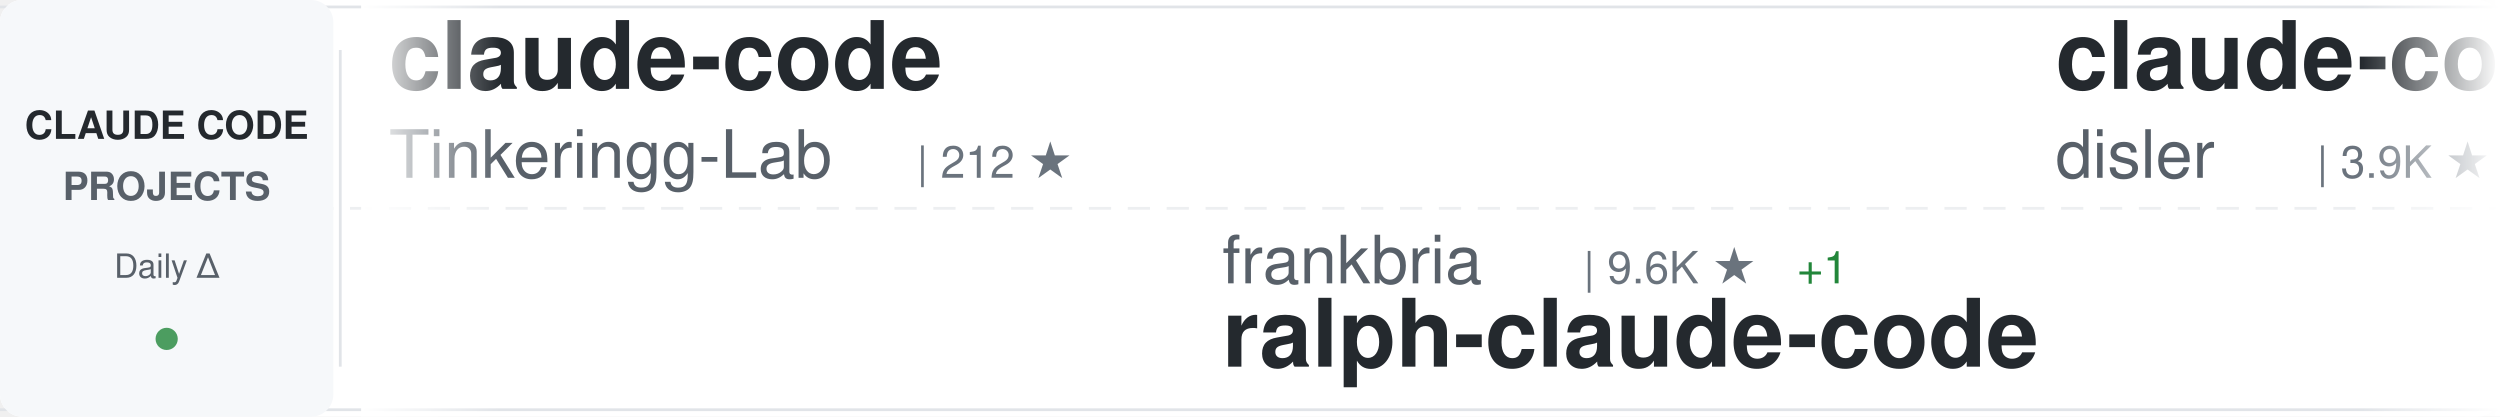
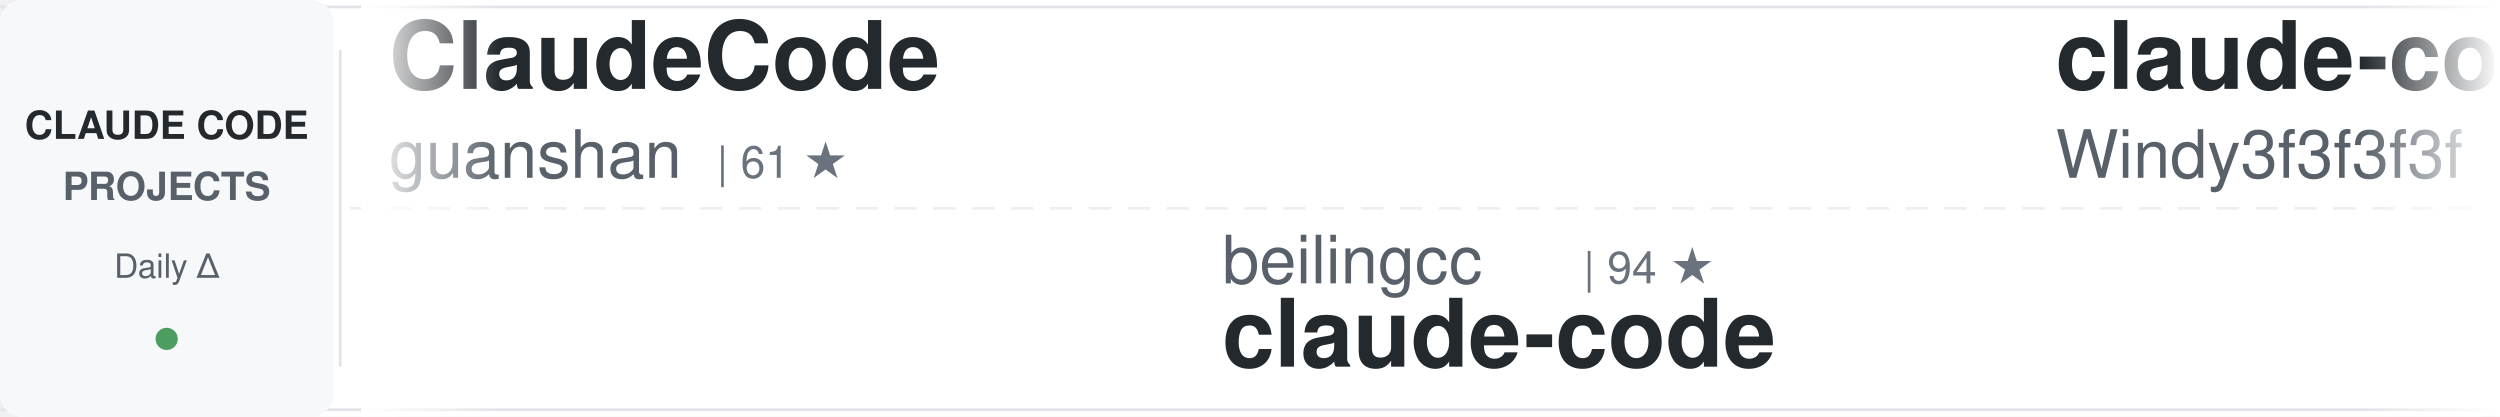
<svg xmlns="http://www.w3.org/2000/svg" width="900" height="150">
  <defs>
    <linearGradient id="awesomeLeftFade" x1="0%" y1="0%" x2="100%" y2="0%">
      <stop offset="0%" style="stop-color:#ffffff;stop-opacity:1" />
      <stop offset="100%" style="stop-color:#ffffff;stop-opacity:0" />
    </linearGradient>
    <linearGradient id="awesomeRightFade" x1="0%" y1="0%" x2="100%" y2="0%">
      <stop offset="0%" style="stop-color:#ffffff;stop-opacity:0" />
      <stop offset="100%" style="stop-color:#ffffff;stop-opacity:1" />
    </linearGradient>
  </defs>
  <rect width="900" height="150" fill="#ffffff" rx="8" />
  <rect x="0" y="2" width="900" height="1" fill="#e1e4e8" />
  <rect x="0" y="147" width="900" height="1" fill="#e1e4e8" />
  <line x1="0" y1="75" x2="900" y2="75" stroke="#e1e4e8" stroke-width="1" stroke-dasharray="8 6" opacity="0.6" />
  <rect x="0" y="0" width="120" height="150" fill="#f6f8fa" rx="8" />
  <text x="60" y="50" font-family="-apple-system, BlinkMacSystemFont, 'Segoe UI', Helvetica, Arial, sans-serif" font-size="14" font-weight="600" fill="#24292e" text-anchor="middle">CLAUDE CODE</text>
  <text x="60" y="72" font-family="-apple-system, BlinkMacSystemFont, 'Segoe UI', Helvetica, Arial, sans-serif" font-size="14" font-weight="600" fill="#586069" text-anchor="middle">PROJECTS</text>
  <text x="60" y="100" font-family="-apple-system, BlinkMacSystemFont, 'Segoe UI', Helvetica, Arial, sans-serif" font-size="12" font-weight="500" fill="#586069" text-anchor="middle">Daily Δ</text>
  <circle cx="60" cy="122" r="4" fill="#22863a" opacity="0.8" />
  <rect x="122" y="18" width="1" height="114" fill="#e1e4e8" />
  <clipPath id="awesomeTickerClip">
    <rect x="130" y="0" width="770" height="150" />
  </clipPath>
  <g clip-path="url(#awesomeTickerClip)">
    <g id="awesomeTickerItems">
      <animateTransform attributeName="transform" attributeType="XML" type="translate" from="0 0" to="-3000 0" dur="54s" repeatCount="indefinite" />
      <g transform="translate(0, 0)">
+         <text x="140" y="32" font-family="-apple-system, BlinkMacSystemFont, 'Segoe UI', Helvetica, Arial, sans-serif" font-size="34" font-weight="600" fill="#24292e">ClaudeCode</text>
+         <text x="140" y="64" font-family="-apple-system, BlinkMacSystemFont, 'Segoe UI', Helvetica, Arial, sans-serif" font-size="24" font-weight="400" fill="#586069">guanshan</text>
+         <text x="258" y="64" font-family="-apple-system, BlinkMacSystemFont, 'Segoe UI', Helvetica, Arial, sans-serif" font-size="16" font-weight="500" fill="#6a737d">| 61 ★</text>
+       </g>
+       <g transform="translate(300, 0)">
+         <text x="140" y="102" font-family="-apple-system, BlinkMacSystemFont, 'Segoe UI', Helvetica, Arial, sans-serif" font-size="24" font-weight="400" fill="#586069">beilingcc</text>
+         <text x="270" y="102" font-family="-apple-system, BlinkMacSystemFont, 'Segoe UI', Helvetica, Arial, sans-serif" font-size="16" font-weight="500" fill="#6a737d">| 94 ★</text>
+         <text x="140" y="132" font-family="-apple-system, BlinkMacSystemFont, 'Segoe UI', Helvetica, Arial, sans-serif" font-size="34" font-weight="600" fill="#24292e">claude-code</text>
+       </g>
+       <g transform="translate(600, 0)">
+         <text x="140" y="32" font-family="-apple-system, BlinkMacSystemFont, 'Segoe UI', Helvetica, Arial, sans-serif" font-size="34" font-weight="600" fill="#24292e">claude-code-from-scratch</text>
+         <text x="140" y="64" font-family="-apple-system, BlinkMacSystemFont, 'Segoe UI', Helvetica, Arial, sans-serif" font-size="24" font-weight="400" fill="#586069">Windy3f3f3f3f</text>
+         <text x="318" y="64" font-family="-apple-system, BlinkMacSystemFont, 'Segoe UI', Helvetica, Arial, sans-serif" font-size="16" font-weight="500" fill="#6a737d">| 2.6K ★</text>
+         <text x="395" y="64" font-family="-apple-system, BlinkMacSystemFont, 'Segoe UI', Helvetica, Arial, sans-serif" font-size="16" font-weight="500" fill="#22863a"> +2</text>
+       </g>
+       <g transform="translate(900, 0)">
+         <text x="140" y="102" font-family="-apple-system, BlinkMacSystemFont, 'Segoe UI', Helvetica, Arial, sans-serif" font-size="24" font-weight="400" fill="#586069">disler</text>
+         <text x="234" y="102" font-family="-apple-system, BlinkMacSystemFont, 'Segoe UI', Helvetica, Arial, sans-serif" font-size="16" font-weight="500" fill="#6a737d">| 1.7K ★</text>
+         <text x="311" y="102" font-family="-apple-system, BlinkMacSystemFont, 'Segoe UI', Helvetica, Arial, sans-serif" font-size="16" font-weight="500" fill="#22863a"> +1</text>
+         <text x="140" y="132" font-family="-apple-system, BlinkMacSystemFont, 'Segoe UI', Helvetica, Arial, sans-serif" font-size="34" font-weight="600" fill="#24292e">pi-vs-claude-code</text>
+       </g>
+       <g transform="translate(1200, 0)">
+         <text x="140" y="32" font-family="-apple-system, BlinkMacSystemFont, 'Segoe UI', Helvetica, Arial, sans-serif" font-size="34" font-weight="600" fill="#24292e">claude-coder</text>
+         <text x="140" y="64" font-family="-apple-system, BlinkMacSystemFont, 'Segoe UI', Helvetica, Arial, sans-serif" font-size="24" font-weight="400" fill="#586069">kodu-ai</text>
+         <text x="246" y="64" font-family="-apple-system, BlinkMacSystemFont, 'Segoe UI', Helvetica, Arial, sans-serif" font-size="16" font-weight="500" fill="#6a737d">| 5.2K ★</text>
+       </g>
+       <g transform="translate(1500, 0)">
+         <text x="140" y="102" font-family="-apple-system, BlinkMacSystemFont, 'Segoe UI', Helvetica, Arial, sans-serif" font-size="24" font-weight="400" fill="#586069">nicedreamzapp</text>
+         <text x="318" y="102" font-family="-apple-system, BlinkMacSystemFont, 'Segoe UI', Helvetica, Arial, sans-serif" font-size="16" font-weight="500" fill="#6a737d">| 3.3K ★</text>
+         <text x="140" y="132" font-family="-apple-system, BlinkMacSystemFont, 'Segoe UI', Helvetica, Arial, sans-serif" font-size="34" font-weight="600" fill="#24292e">claude-code-local</text>
+       </g>
+       <g transform="translate(1800, 0)">
+         <text x="140" y="32" font-family="-apple-system, BlinkMacSystemFont, 'Segoe UI', Helvetica, Arial, sans-serif" font-size="34" font-weight="600" fill="#24292e">claude-code-router</text>
+         <text x="140" y="64" font-family="-apple-system, BlinkMacSystemFont, 'Segoe UI', Helvetica, Arial, sans-serif" font-size="24" font-weight="400" fill="#586069">musistudio</text>
+         <text x="282" y="64" font-family="-apple-system, BlinkMacSystemFont, 'Segoe UI', Helvetica, Arial, sans-serif" font-size="16" font-weight="500" fill="#6a737d">| 37.0K ★</text>
+         <text x="368" y="64" font-family="-apple-system, BlinkMacSystemFont, 'Segoe UI', Helvetica, Arial, sans-serif" font-size="16" font-weight="500" fill="#cb2431"> -1</text>
+       </g>
+       <g transform="translate(2100, 0)">
+         <text x="140" y="102" font-family="-apple-system, BlinkMacSystemFont, 'Segoe UI', Helvetica, Arial, sans-serif" font-size="24" font-weight="400" fill="#586069">FlorianBruniaux</text>
+         <text x="342" y="102" font-family="-apple-system, BlinkMacSystemFont, 'Segoe UI', Helvetica, Arial, sans-serif" font-size="16" font-weight="500" fill="#6a737d">| 5.9K ★</text>
+         <text x="419" y="102" font-family="-apple-system, BlinkMacSystemFont, 'Segoe UI', Helvetica, Arial, sans-serif" font-size="16" font-weight="500" fill="#22863a"> +2</text>
+         <text x="140" y="132" font-family="-apple-system, BlinkMacSystemFont, 'Segoe UI', Helvetica, Arial, sans-serif" font-size="34" font-weight="600" fill="#24292e">claude-code-ultimate-gui...</text>
+       </g>
+       <g transform="translate(2400, 0)">
        <text x="140" y="32" font-family="-apple-system, BlinkMacSystemFont, 'Segoe UI', Helvetica, Arial, sans-serif" font-size="34" font-weight="600" fill="#24292e">claude-code</text>
        <text x="140" y="64" font-family="-apple-system, BlinkMacSystemFont, 'Segoe UI', Helvetica, Arial, sans-serif" font-size="24" font-weight="400" fill="#586069">Tinkeringg-Lab</text>
        <text x="330" y="64" font-family="-apple-system, BlinkMacSystemFont, 'Segoe UI', Helvetica, Arial, sans-serif" font-size="16" font-weight="500" fill="#6a737d">| 212 ★</text>
      </g>
-       <g transform="translate(300, 0)">
-         <text x="140" y="102" font-family="-apple-system, BlinkMacSystemFont, 'Segoe UI', Helvetica, Arial, sans-serif" font-size="24" font-weight="400" fill="#586069">frankbria</text>
-         <text x="270" y="102" font-family="-apple-system, BlinkMacSystemFont, 'Segoe UI', Helvetica, Arial, sans-serif" font-size="16" font-weight="500" fill="#6a737d">| 9.6K ★</text>
-         <text x="347" y="102" font-family="-apple-system, BlinkMacSystemFont, 'Segoe UI', Helvetica, Arial, sans-serif" font-size="16" font-weight="500" fill="#22863a"> +1</text>
-         <text x="140" y="132" font-family="-apple-system, BlinkMacSystemFont, 'Segoe UI', Helvetica, Arial, sans-serif" font-size="34" font-weight="600" fill="#24292e">ralph-claude-code</text>
-       </g>
-       <g transform="translate(600, 0)">
-         <text x="140" y="32" font-family="-apple-system, BlinkMacSystemFont, 'Segoe UI', Helvetica, Arial, sans-serif" font-size="34" font-weight="600" fill="#24292e">claude-code-hooks-master...</text>
-         <text x="140" y="64" font-family="-apple-system, BlinkMacSystemFont, 'Segoe UI', Helvetica, Arial, sans-serif" font-size="24" font-weight="400" fill="#586069">disler</text>
-         <text x="234" y="64" font-family="-apple-system, BlinkMacSystemFont, 'Segoe UI', Helvetica, Arial, sans-serif" font-size="16" font-weight="500" fill="#6a737d">| 3.9K ★</text>
-         <text x="311" y="64" font-family="-apple-system, BlinkMacSystemFont, 'Segoe UI', Helvetica, Arial, sans-serif" font-size="16" font-weight="500" fill="#22863a"> +1</text>
-       </g>
-       <g transform="translate(900, 0)">
-         <text x="140" y="102" font-family="-apple-system, BlinkMacSystemFont, 'Segoe UI', Helvetica, Arial, sans-serif" font-size="24" font-weight="400" fill="#586069">diet103</text>
-         <text x="246" y="102" font-family="-apple-system, BlinkMacSystemFont, 'Segoe UI', Helvetica, Arial, sans-serif" font-size="16" font-weight="500" fill="#6a737d">| 10.0K ★</text>
-         <text x="140" y="132" font-family="-apple-system, BlinkMacSystemFont, 'Segoe UI', Helvetica, Arial, sans-serif" font-size="34" font-weight="600" fill="#24292e">claude-code-infrastructu...</text>
-       </g>
-       <g transform="translate(1200, 0)">
-         <text x="140" y="32" font-family="-apple-system, BlinkMacSystemFont, 'Segoe UI', Helvetica, Arial, sans-serif" font-size="34" font-weight="600" fill="#24292e">Claude-Code-Game-Studios</text>
-         <text x="140" y="64" font-family="-apple-system, BlinkMacSystemFont, 'Segoe UI', Helvetica, Arial, sans-serif" font-size="24" font-weight="400" fill="#586069">Donchitos</text>
-         <text x="270" y="64" font-family="-apple-system, BlinkMacSystemFont, 'Segoe UI', Helvetica, Arial, sans-serif" font-size="16" font-weight="500" fill="#6a737d">| 24.8K ★</text>
-         <text x="356" y="64" font-family="-apple-system, BlinkMacSystemFont, 'Segoe UI', Helvetica, Arial, sans-serif" font-size="16" font-weight="500" fill="#22863a"> +17</text>
-       </g>
-       <g transform="translate(1500, 0)">
-         <text x="140" y="102" font-family="-apple-system, BlinkMacSystemFont, 'Segoe UI', Helvetica, Arial, sans-serif" font-size="24" font-weight="400" fill="#586069">hangsman</text>
-         <text x="258" y="102" font-family="-apple-system, BlinkMacSystemFont, 'Segoe UI', Helvetica, Arial, sans-serif" font-size="16" font-weight="500" fill="#6a737d">| 792 ★</text>
-         <text x="140" y="132" font-family="-apple-system, BlinkMacSystemFont, 'Segoe UI', Helvetica, Arial, sans-serif" font-size="34" font-weight="600" fill="#24292e">claude-code-source</text>
-       </g>
-       <g transform="translate(1800, 0)">
-         <text x="140" y="32" font-family="-apple-system, BlinkMacSystemFont, 'Segoe UI', Helvetica, Arial, sans-serif" font-size="34" font-weight="600" fill="#24292e">claude-code-source</text>
-         <text x="140" y="64" font-family="-apple-system, BlinkMacSystemFont, 'Segoe UI', Helvetica, Arial, sans-serif" font-size="24" font-weight="400" fill="#586069">AprilNEA</text>
-         <text x="258" y="64" font-family="-apple-system, BlinkMacSystemFont, 'Segoe UI', Helvetica, Arial, sans-serif" font-size="16" font-weight="500" fill="#6a737d">| 392 ★</text>
-       </g>
-       <g transform="translate(2100, 0)">
-         <text x="140" y="102" font-family="-apple-system, BlinkMacSystemFont, 'Segoe UI', Helvetica, Arial, sans-serif" font-size="24" font-weight="400" fill="#586069">affaan-m</text>
-         <text x="258" y="102" font-family="-apple-system, BlinkMacSystemFont, 'Segoe UI', Helvetica, Arial, sans-serif" font-size="16" font-weight="500" fill="#6a737d">| 246.7K ★</text>
-         <text x="353" y="102" font-family="-apple-system, BlinkMacSystemFont, 'Segoe UI', Helvetica, Arial, sans-serif" font-size="16" font-weight="500" fill="#22863a"> +241</text>
-         <text x="140" y="132" font-family="-apple-system, BlinkMacSystemFont, 'Segoe UI', Helvetica, Arial, sans-serif" font-size="34" font-weight="600" fill="#24292e">ECC</text>
-       </g>
-       <g transform="translate(2400, 0)">
-         <text x="140" y="32" font-family="-apple-system, BlinkMacSystemFont, 'Segoe UI', Helvetica, Arial, sans-serif" font-size="34" font-weight="600" fill="#24292e">free-claude-code</text>
-         <text x="140" y="64" font-family="-apple-system, BlinkMacSystemFont, 'Segoe UI', Helvetica, Arial, sans-serif" font-size="24" font-weight="400" fill="#586069">Alishahryar1</text>
-         <text x="306" y="64" font-family="-apple-system, BlinkMacSystemFont, 'Segoe UI', Helvetica, Arial, sans-serif" font-size="16" font-weight="500" fill="#6a737d">| 52.9K ★</text>
-         <text x="392" y="64" font-family="-apple-system, BlinkMacSystemFont, 'Segoe UI', Helvetica, Arial, sans-serif" font-size="16" font-weight="500" fill="#22863a"> +44</text>
-       </g>
      <g transform="translate(2700, 0)">
-         <text x="140" y="102" font-family="-apple-system, BlinkMacSystemFont, 'Segoe UI', Helvetica, Arial, sans-serif" font-size="24" font-weight="400" fill="#586069">centminmod</text>
-         <text x="282" y="102" font-family="-apple-system, BlinkMacSystemFont, 'Segoe UI', Helvetica, Arial, sans-serif" font-size="16" font-weight="500" fill="#6a737d">| 2.6K ★</text>
-         <text x="359" y="102" font-family="-apple-system, BlinkMacSystemFont, 'Segoe UI', Helvetica, Arial, sans-serif" font-size="16" font-weight="500" fill="#22863a"> +2</text>
-         <text x="140" y="132" font-family="-apple-system, BlinkMacSystemFont, 'Segoe UI', Helvetica, Arial, sans-serif" font-size="34" font-weight="600" fill="#24292e">my-claude-code-setup</text>
+         <text x="140" y="102" font-family="-apple-system, BlinkMacSystemFont, 'Segoe UI', Helvetica, Arial, sans-serif" font-size="24" font-weight="400" fill="#586069">repowise-dev</text>
+         <text x="306" y="102" font-family="-apple-system, BlinkMacSystemFont, 'Segoe UI', Helvetica, Arial, sans-serif" font-size="16" font-weight="500" fill="#6a737d">| 1.2K ★</text>
+         <text x="140" y="132" font-family="-apple-system, BlinkMacSystemFont, 'Segoe UI', Helvetica, Arial, sans-serif" font-size="34" font-weight="600" fill="#24292e">claude-code-prompts</text>
      </g>
      <g transform="translate(3000, 0)">
-         <text x="140" y="32" font-family="-apple-system, BlinkMacSystemFont, 'Segoe UI', Helvetica, Arial, sans-serif" font-size="34" font-weight="600" fill="#24292e">claude-code</text>
-         <text x="140" y="64" font-family="-apple-system, BlinkMacSystemFont, 'Segoe UI', Helvetica, Arial, sans-serif" font-size="24" font-weight="400" fill="#586069">Tinkeringg-Lab</text>
-         <text x="330" y="64" font-family="-apple-system, BlinkMacSystemFont, 'Segoe UI', Helvetica, Arial, sans-serif" font-size="16" font-weight="500" fill="#6a737d">| 212 ★</text>
+         <text x="140" y="32" font-family="-apple-system, BlinkMacSystemFont, 'Segoe UI', Helvetica, Arial, sans-serif" font-size="34" font-weight="600" fill="#24292e">ClaudeCode</text>
+         <text x="140" y="64" font-family="-apple-system, BlinkMacSystemFont, 'Segoe UI', Helvetica, Arial, sans-serif" font-size="24" font-weight="400" fill="#586069">guanshan</text>
+         <text x="258" y="64" font-family="-apple-system, BlinkMacSystemFont, 'Segoe UI', Helvetica, Arial, sans-serif" font-size="16" font-weight="500" fill="#6a737d">| 61 ★</text>
      </g>
      <g transform="translate(3300, 0)">
-         <text x="140" y="102" font-family="-apple-system, BlinkMacSystemFont, 'Segoe UI', Helvetica, Arial, sans-serif" font-size="24" font-weight="400" fill="#586069">frankbria</text>
-         <text x="270" y="102" font-family="-apple-system, BlinkMacSystemFont, 'Segoe UI', Helvetica, Arial, sans-serif" font-size="16" font-weight="500" fill="#6a737d">| 9.6K ★</text>
-         <text x="347" y="102" font-family="-apple-system, BlinkMacSystemFont, 'Segoe UI', Helvetica, Arial, sans-serif" font-size="16" font-weight="500" fill="#22863a"> +1</text>
-         <text x="140" y="132" font-family="-apple-system, BlinkMacSystemFont, 'Segoe UI', Helvetica, Arial, sans-serif" font-size="34" font-weight="600" fill="#24292e">ralph-claude-code</text>
+         <text x="140" y="102" font-family="-apple-system, BlinkMacSystemFont, 'Segoe UI', Helvetica, Arial, sans-serif" font-size="24" font-weight="400" fill="#586069">beilingcc</text>
+         <text x="270" y="102" font-family="-apple-system, BlinkMacSystemFont, 'Segoe UI', Helvetica, Arial, sans-serif" font-size="16" font-weight="500" fill="#6a737d">| 94 ★</text>
+         <text x="140" y="132" font-family="-apple-system, BlinkMacSystemFont, 'Segoe UI', Helvetica, Arial, sans-serif" font-size="34" font-weight="600" fill="#24292e">claude-code</text>
      </g>
      <g transform="translate(3600, 0)">
-         <text x="140" y="32" font-family="-apple-system, BlinkMacSystemFont, 'Segoe UI', Helvetica, Arial, sans-serif" font-size="34" font-weight="600" fill="#24292e">claude-code-hooks-master...</text>
-         <text x="140" y="64" font-family="-apple-system, BlinkMacSystemFont, 'Segoe UI', Helvetica, Arial, sans-serif" font-size="24" font-weight="400" fill="#586069">disler</text>
-         <text x="234" y="64" font-family="-apple-system, BlinkMacSystemFont, 'Segoe UI', Helvetica, Arial, sans-serif" font-size="16" font-weight="500" fill="#6a737d">| 3.9K ★</text>
-         <text x="311" y="64" font-family="-apple-system, BlinkMacSystemFont, 'Segoe UI', Helvetica, Arial, sans-serif" font-size="16" font-weight="500" fill="#22863a"> +1</text>
+         <text x="140" y="32" font-family="-apple-system, BlinkMacSystemFont, 'Segoe UI', Helvetica, Arial, sans-serif" font-size="34" font-weight="600" fill="#24292e">claude-code-from-scratch</text>
+         <text x="140" y="64" font-family="-apple-system, BlinkMacSystemFont, 'Segoe UI', Helvetica, Arial, sans-serif" font-size="24" font-weight="400" fill="#586069">Windy3f3f3f3f</text>
+         <text x="318" y="64" font-family="-apple-system, BlinkMacSystemFont, 'Segoe UI', Helvetica, Arial, sans-serif" font-size="16" font-weight="500" fill="#6a737d">| 2.6K ★</text>
+         <text x="395" y="64" font-family="-apple-system, BlinkMacSystemFont, 'Segoe UI', Helvetica, Arial, sans-serif" font-size="16" font-weight="500" fill="#22863a"> +2</text>
      </g>
      <g transform="translate(3900, 0)">
-         <text x="140" y="102" font-family="-apple-system, BlinkMacSystemFont, 'Segoe UI', Helvetica, Arial, sans-serif" font-size="24" font-weight="400" fill="#586069">diet103</text>
-         <text x="246" y="102" font-family="-apple-system, BlinkMacSystemFont, 'Segoe UI', Helvetica, Arial, sans-serif" font-size="16" font-weight="500" fill="#6a737d">| 10.0K ★</text>
-         <text x="140" y="132" font-family="-apple-system, BlinkMacSystemFont, 'Segoe UI', Helvetica, Arial, sans-serif" font-size="34" font-weight="600" fill="#24292e">claude-code-infrastructu...</text>
+         <text x="140" y="102" font-family="-apple-system, BlinkMacSystemFont, 'Segoe UI', Helvetica, Arial, sans-serif" font-size="24" font-weight="400" fill="#586069">disler</text>
+         <text x="234" y="102" font-family="-apple-system, BlinkMacSystemFont, 'Segoe UI', Helvetica, Arial, sans-serif" font-size="16" font-weight="500" fill="#6a737d">| 1.7K ★</text>
+         <text x="311" y="102" font-family="-apple-system, BlinkMacSystemFont, 'Segoe UI', Helvetica, Arial, sans-serif" font-size="16" font-weight="500" fill="#22863a"> +1</text>
+         <text x="140" y="132" font-family="-apple-system, BlinkMacSystemFont, 'Segoe UI', Helvetica, Arial, sans-serif" font-size="34" font-weight="600" fill="#24292e">pi-vs-claude-code</text>
      </g>
    </g>
  </g>
  <rect x="130" y="0" width="50" height="150" fill="url(#awesomeLeftFade)" />
  <rect x="850" y="0" width="50" height="150" fill="url(#awesomeRightFade)" />
</svg>
